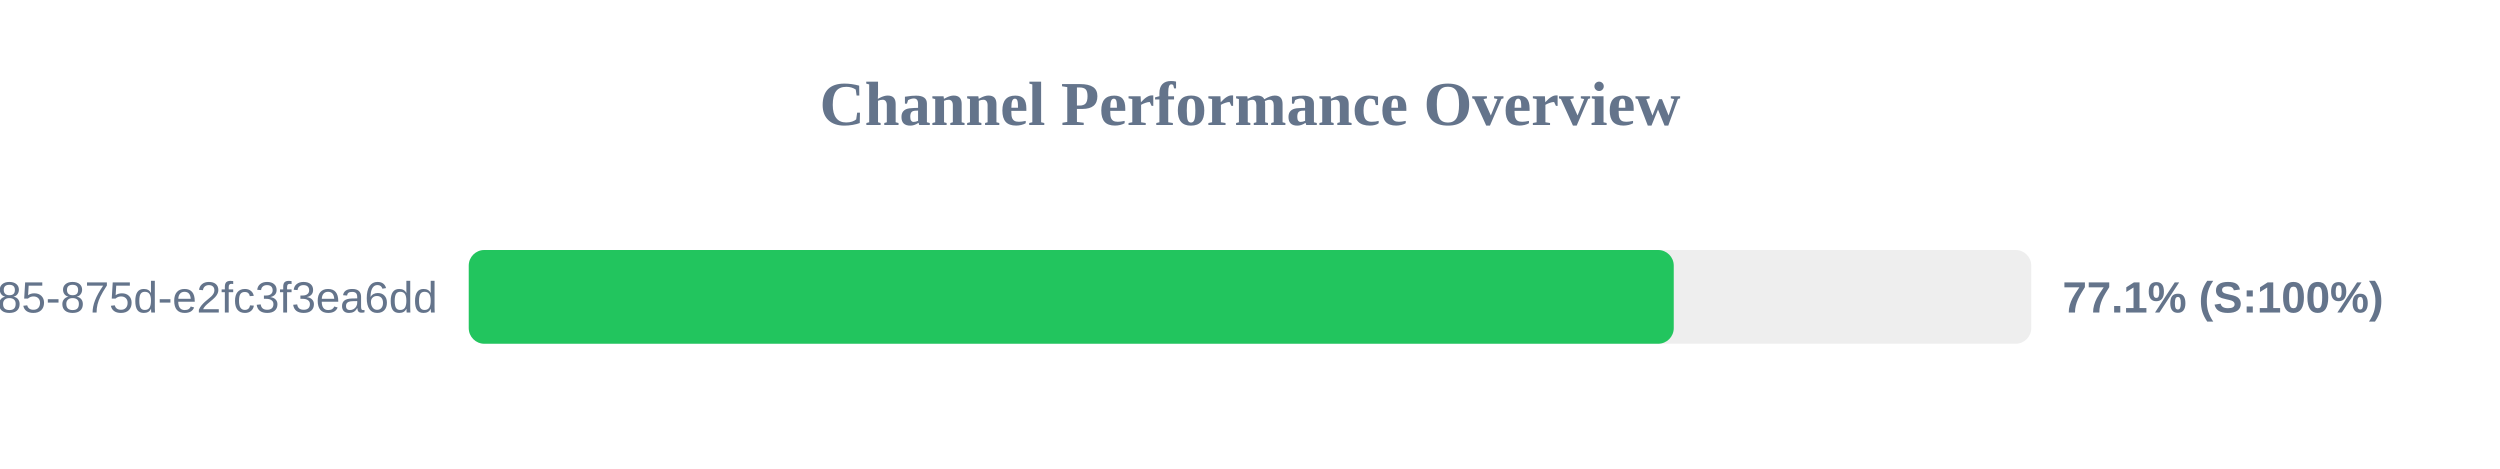
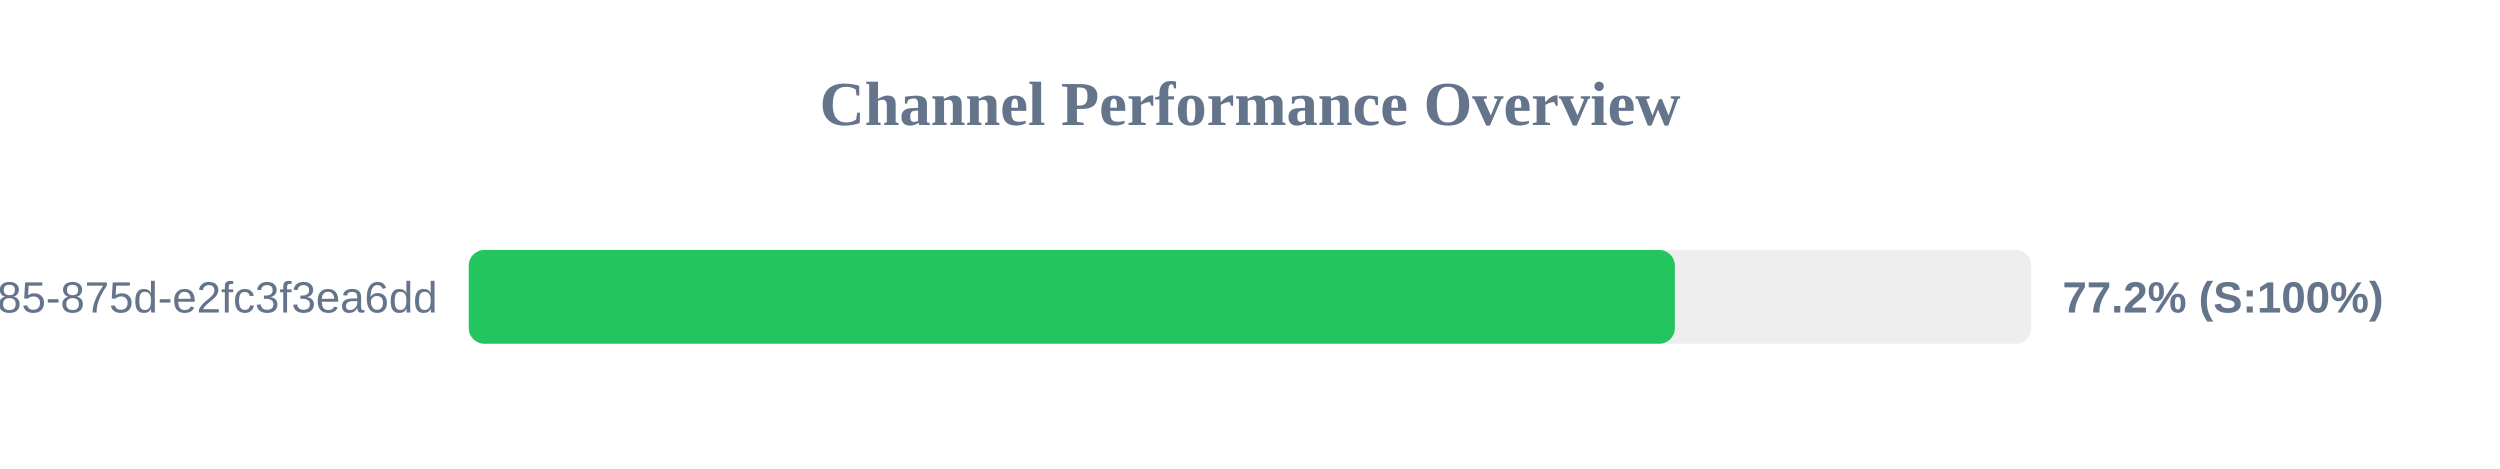
<svg xmlns="http://www.w3.org/2000/svg" width="800" height="150" version="1.1">
  <style>
        .row { font: 14px Arial; fill: #64748b; }
        .score { font: bold 14px Arial; fill: #64748b; }
    </style>
  <text x="400" y="40" text-anchor="middle" font-size="20px" font-weight="bold" fill="#64748b">Channel Performance Overview</text>
  <rect x="150" y="80" width="500" height="30" fill="#eee" rx="5" />
-   <rect x="150" y="80" width="385.6" height="30" fill="#22c55e" rx="5" />
+   <rect x="150" y="80" width="385.95" height="30" fill="#22c55e" rx="5" />
  <text x="140" y="100" text-anchor="end" class="row">?uuid=1045aedf-053c-4585-875d-e2fc3f3ea6dd</text>
-   <text x="660" y="100" text-anchor="start" class="score">77.1% (S:100%)</text>
+   <text x="660" y="100" text-anchor="start" class="score">77.2% (S:100%)</text>
</svg>
